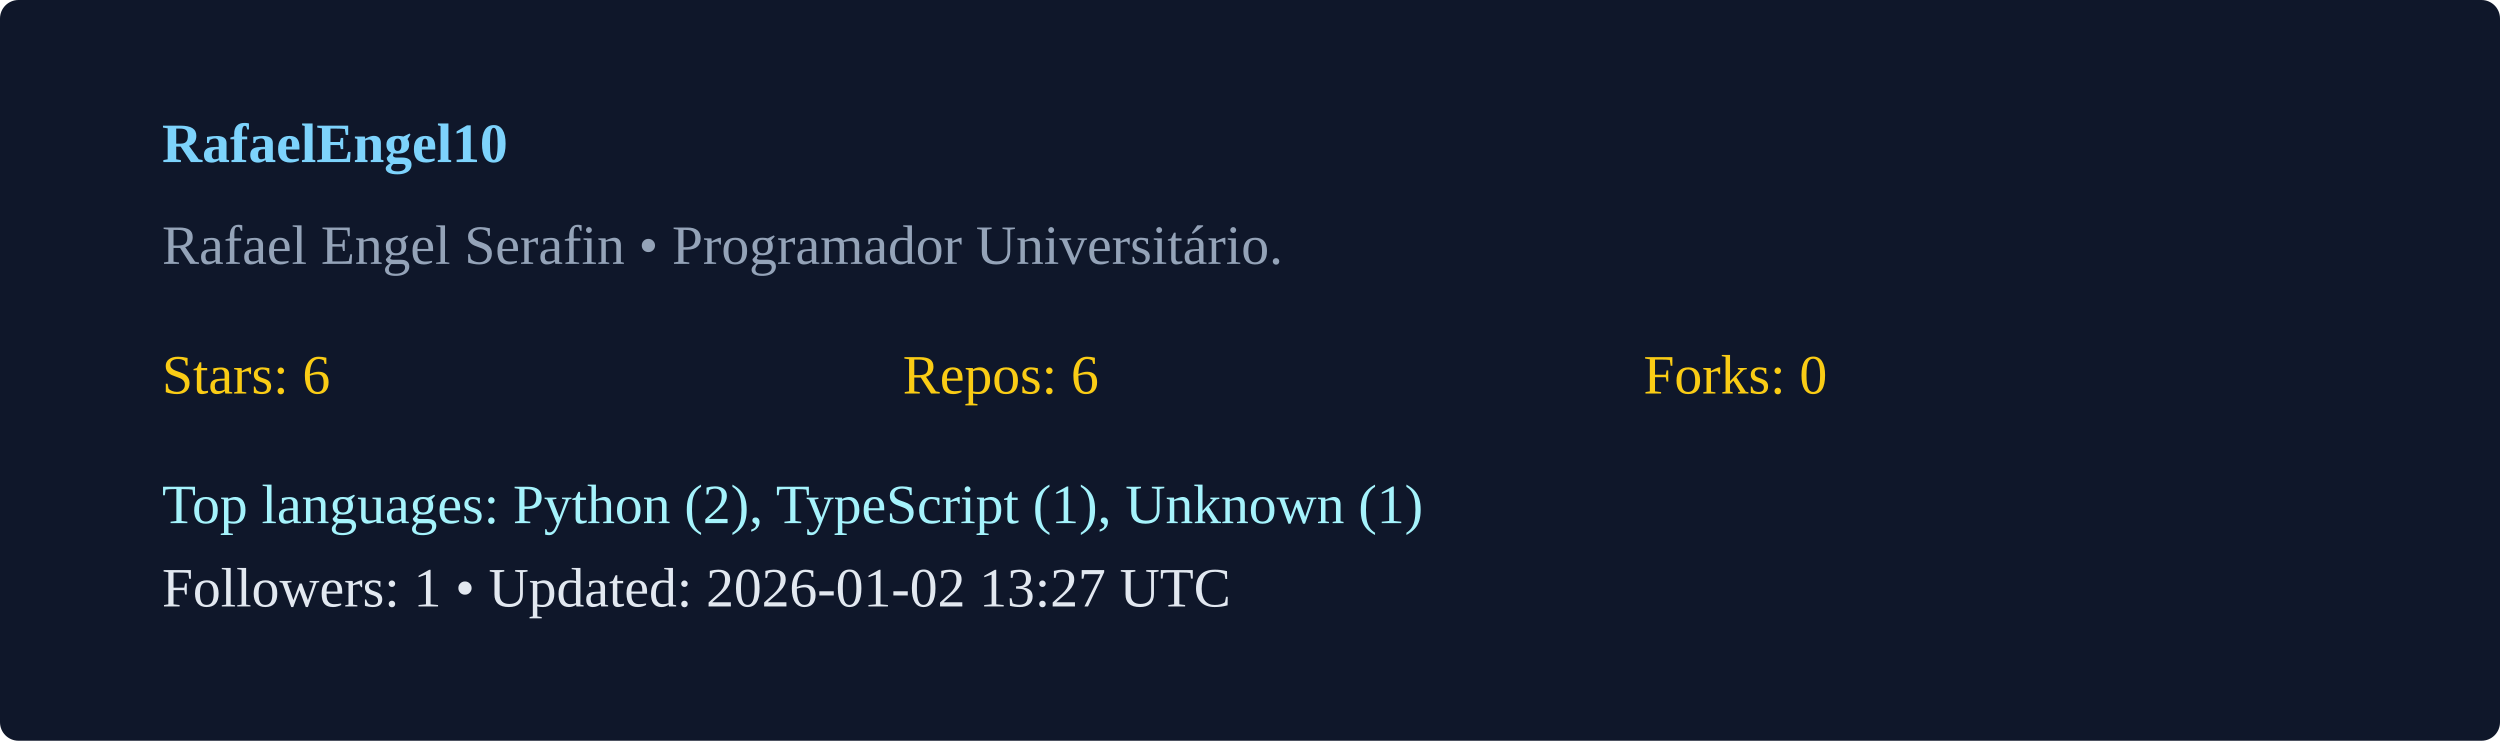
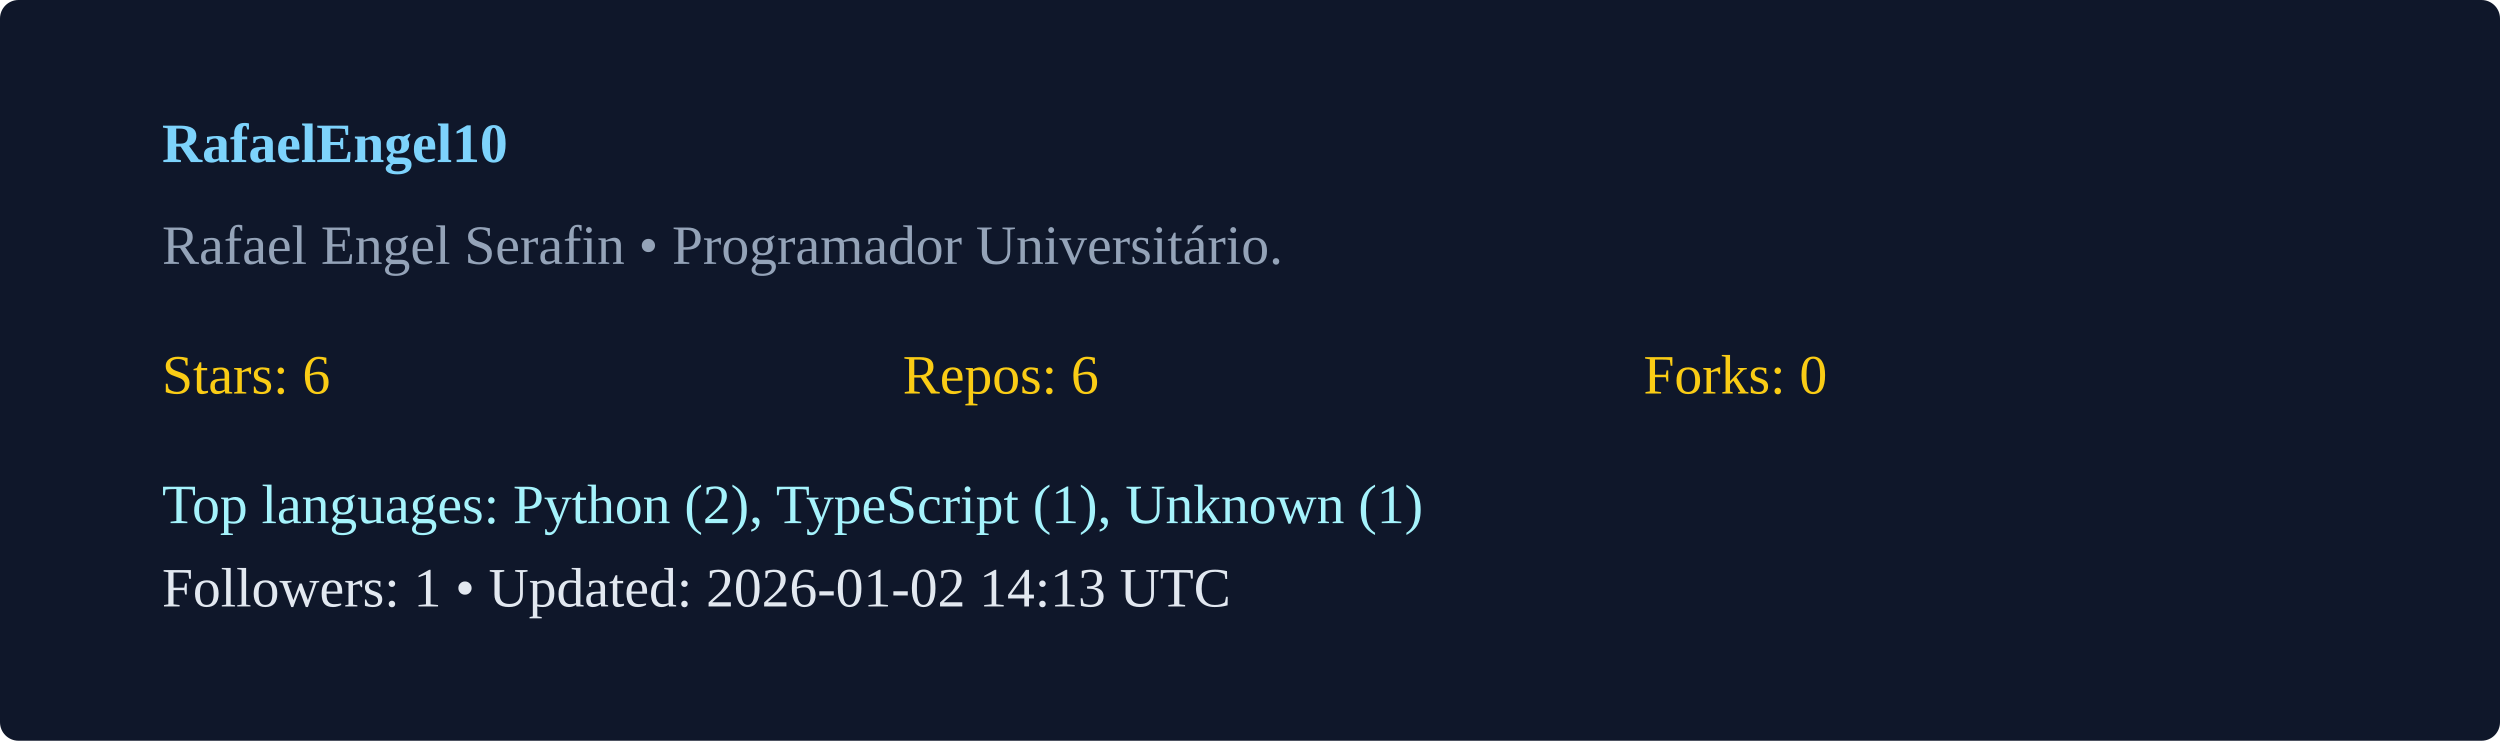
<svg xmlns="http://www.w3.org/2000/svg" width="540" height="160" viewBox="0 0 540 160">
  <rect width="100%" height="100%" rx="4" fill="#0f172a" />
  <g transform="translate(35,35)">
    <text x="0" y="0" fill="#7dd3fc" font-weight="600">RafaelEngel10</text>
    <text x="0" y="22" fill="#94a3b8">Rafael Engel Serafin  • Programador Universitário. </text>
    <g transform="translate(0,50)">
      <text x="0" y="0" fill="#facc15">Stars: 6</text>
      <text x="160" y="0" fill="#facc15">Repos: 6</text>
      <text x="320" y="0" fill="#facc15">Forks: 0</text>
      <text x="0" y="28" fill="#a5f3fc">Top languages: Python (2), TypeScript (1), Unknown (1)</text>
-       <text x="0" y="46" fill="#e2e8f0">Followers: 1 • Updated: 2026-01-02 13:27 UTC</text>
+       <text x="0" y="46" fill="#e2e8f0">Followers: 1 • Updated: 2026-01-02 14:13 UTC</text>
    </g>
  </g>
</svg>
